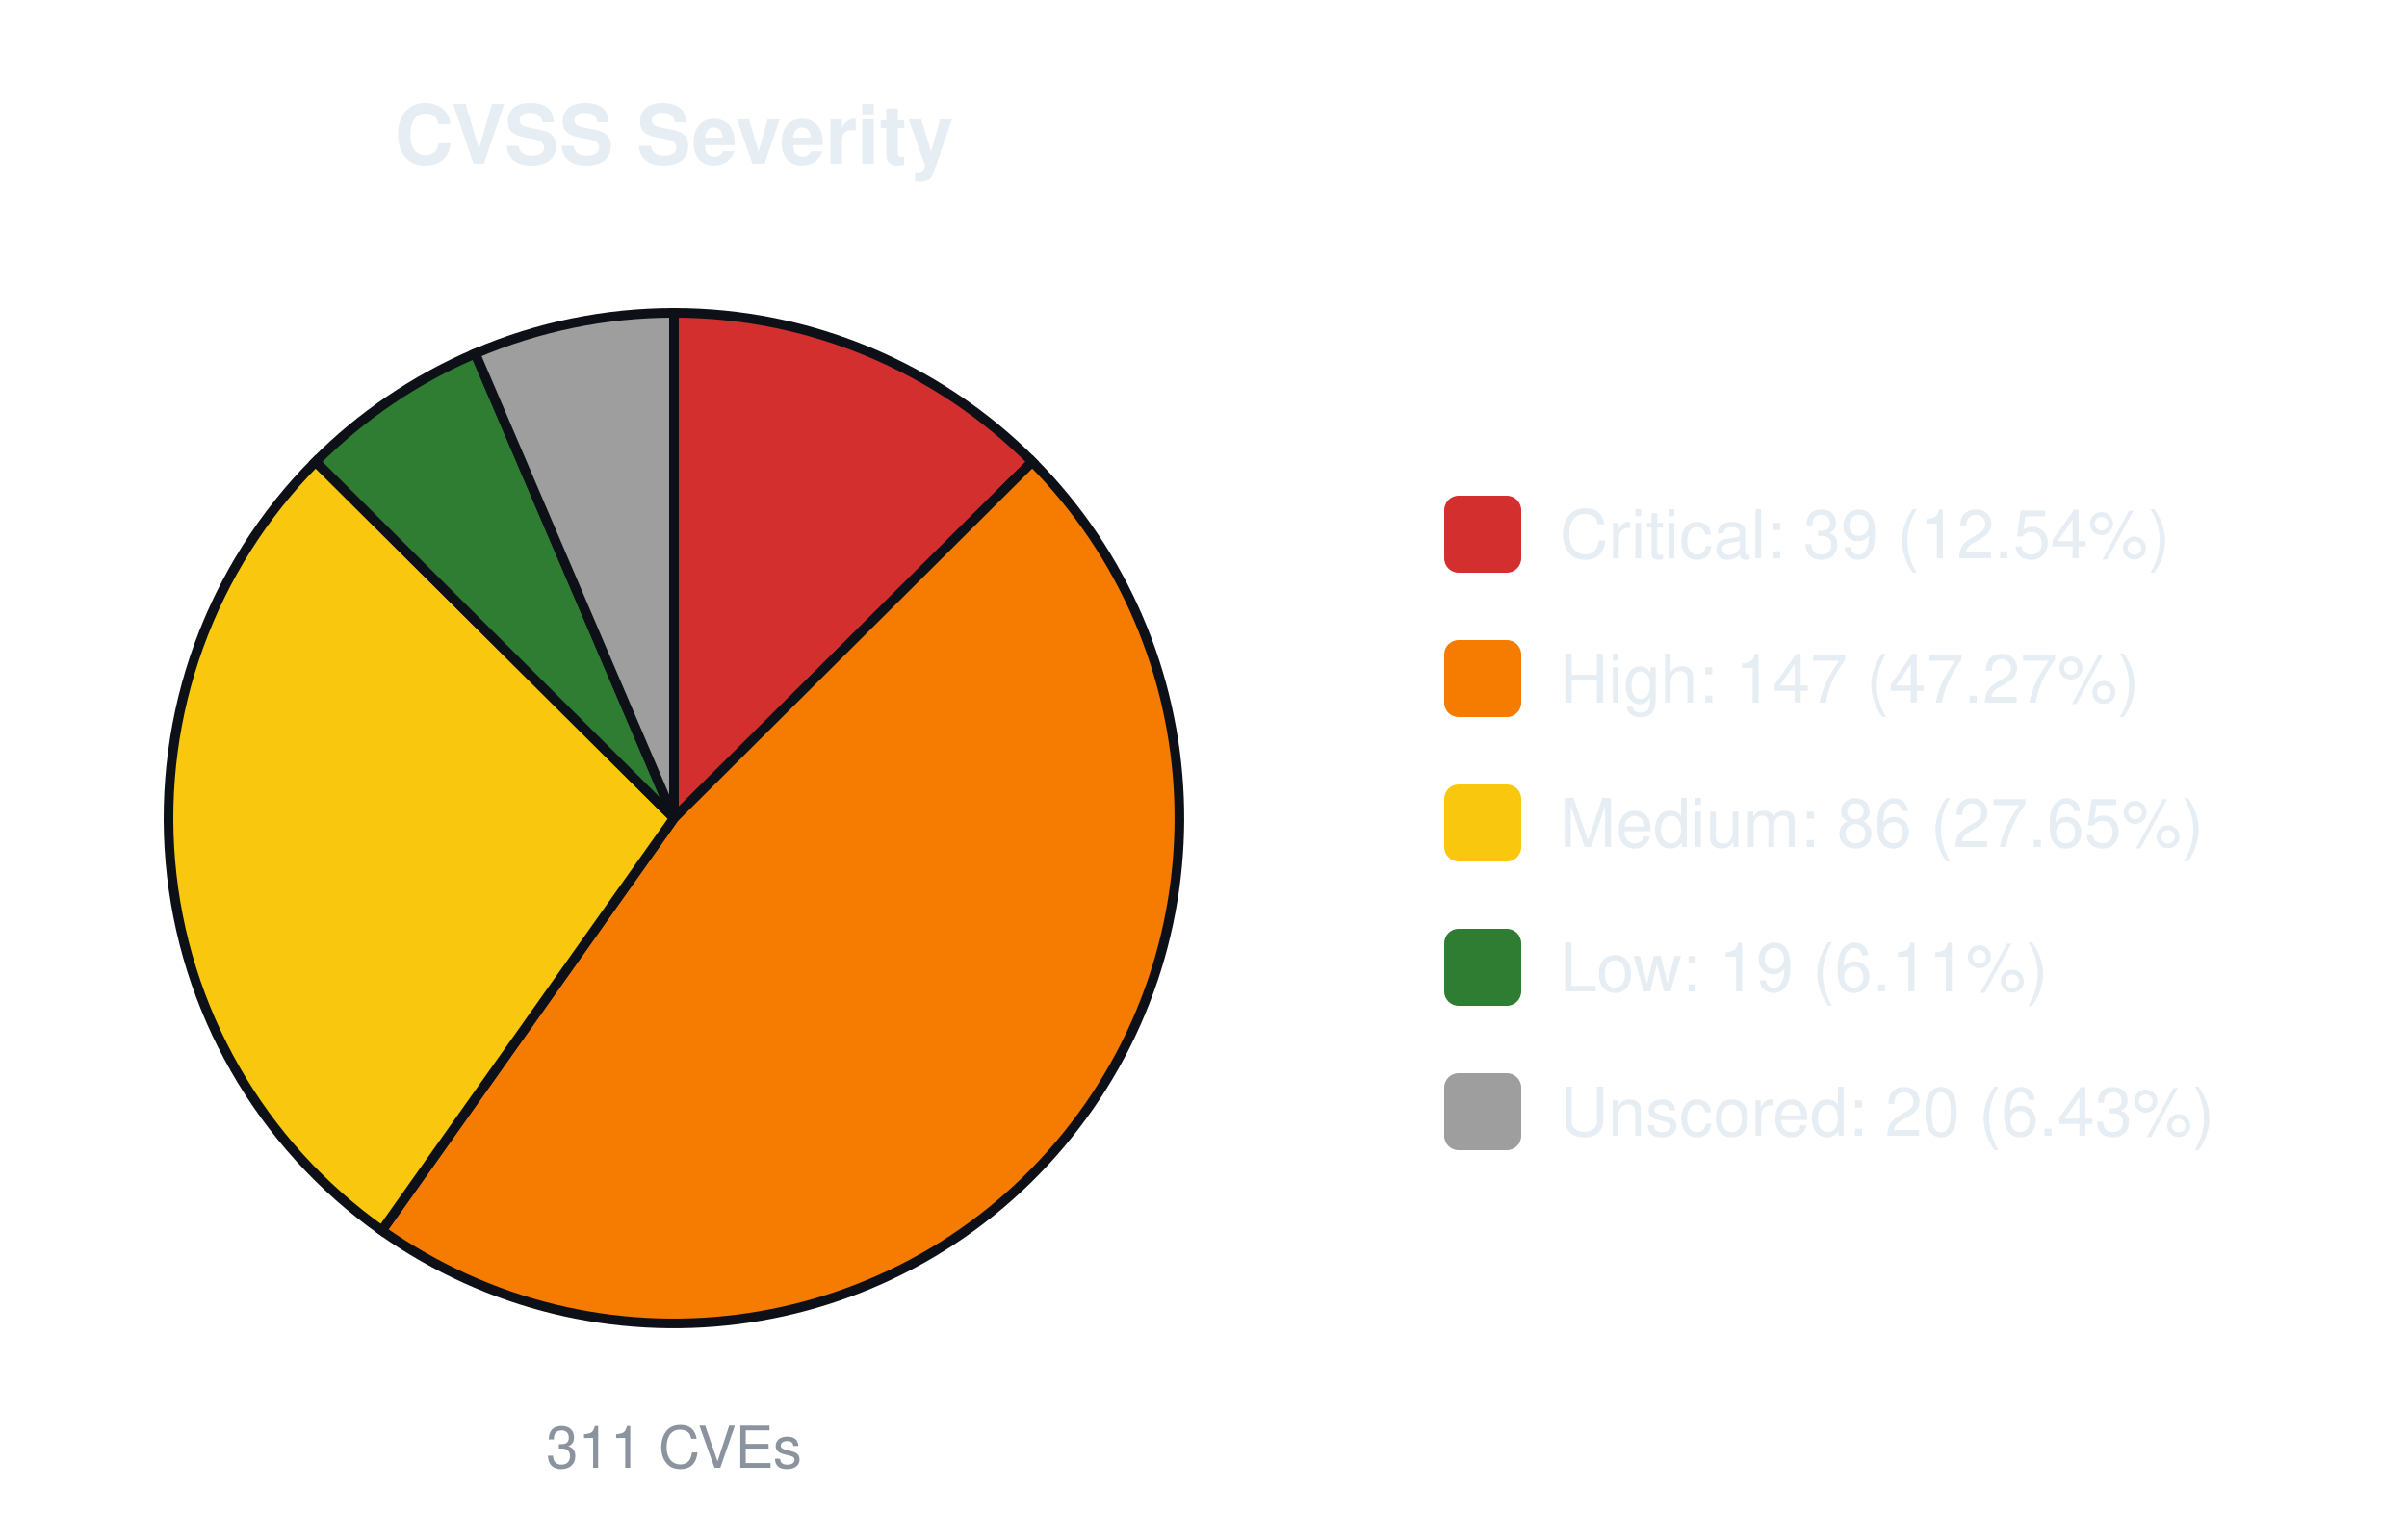
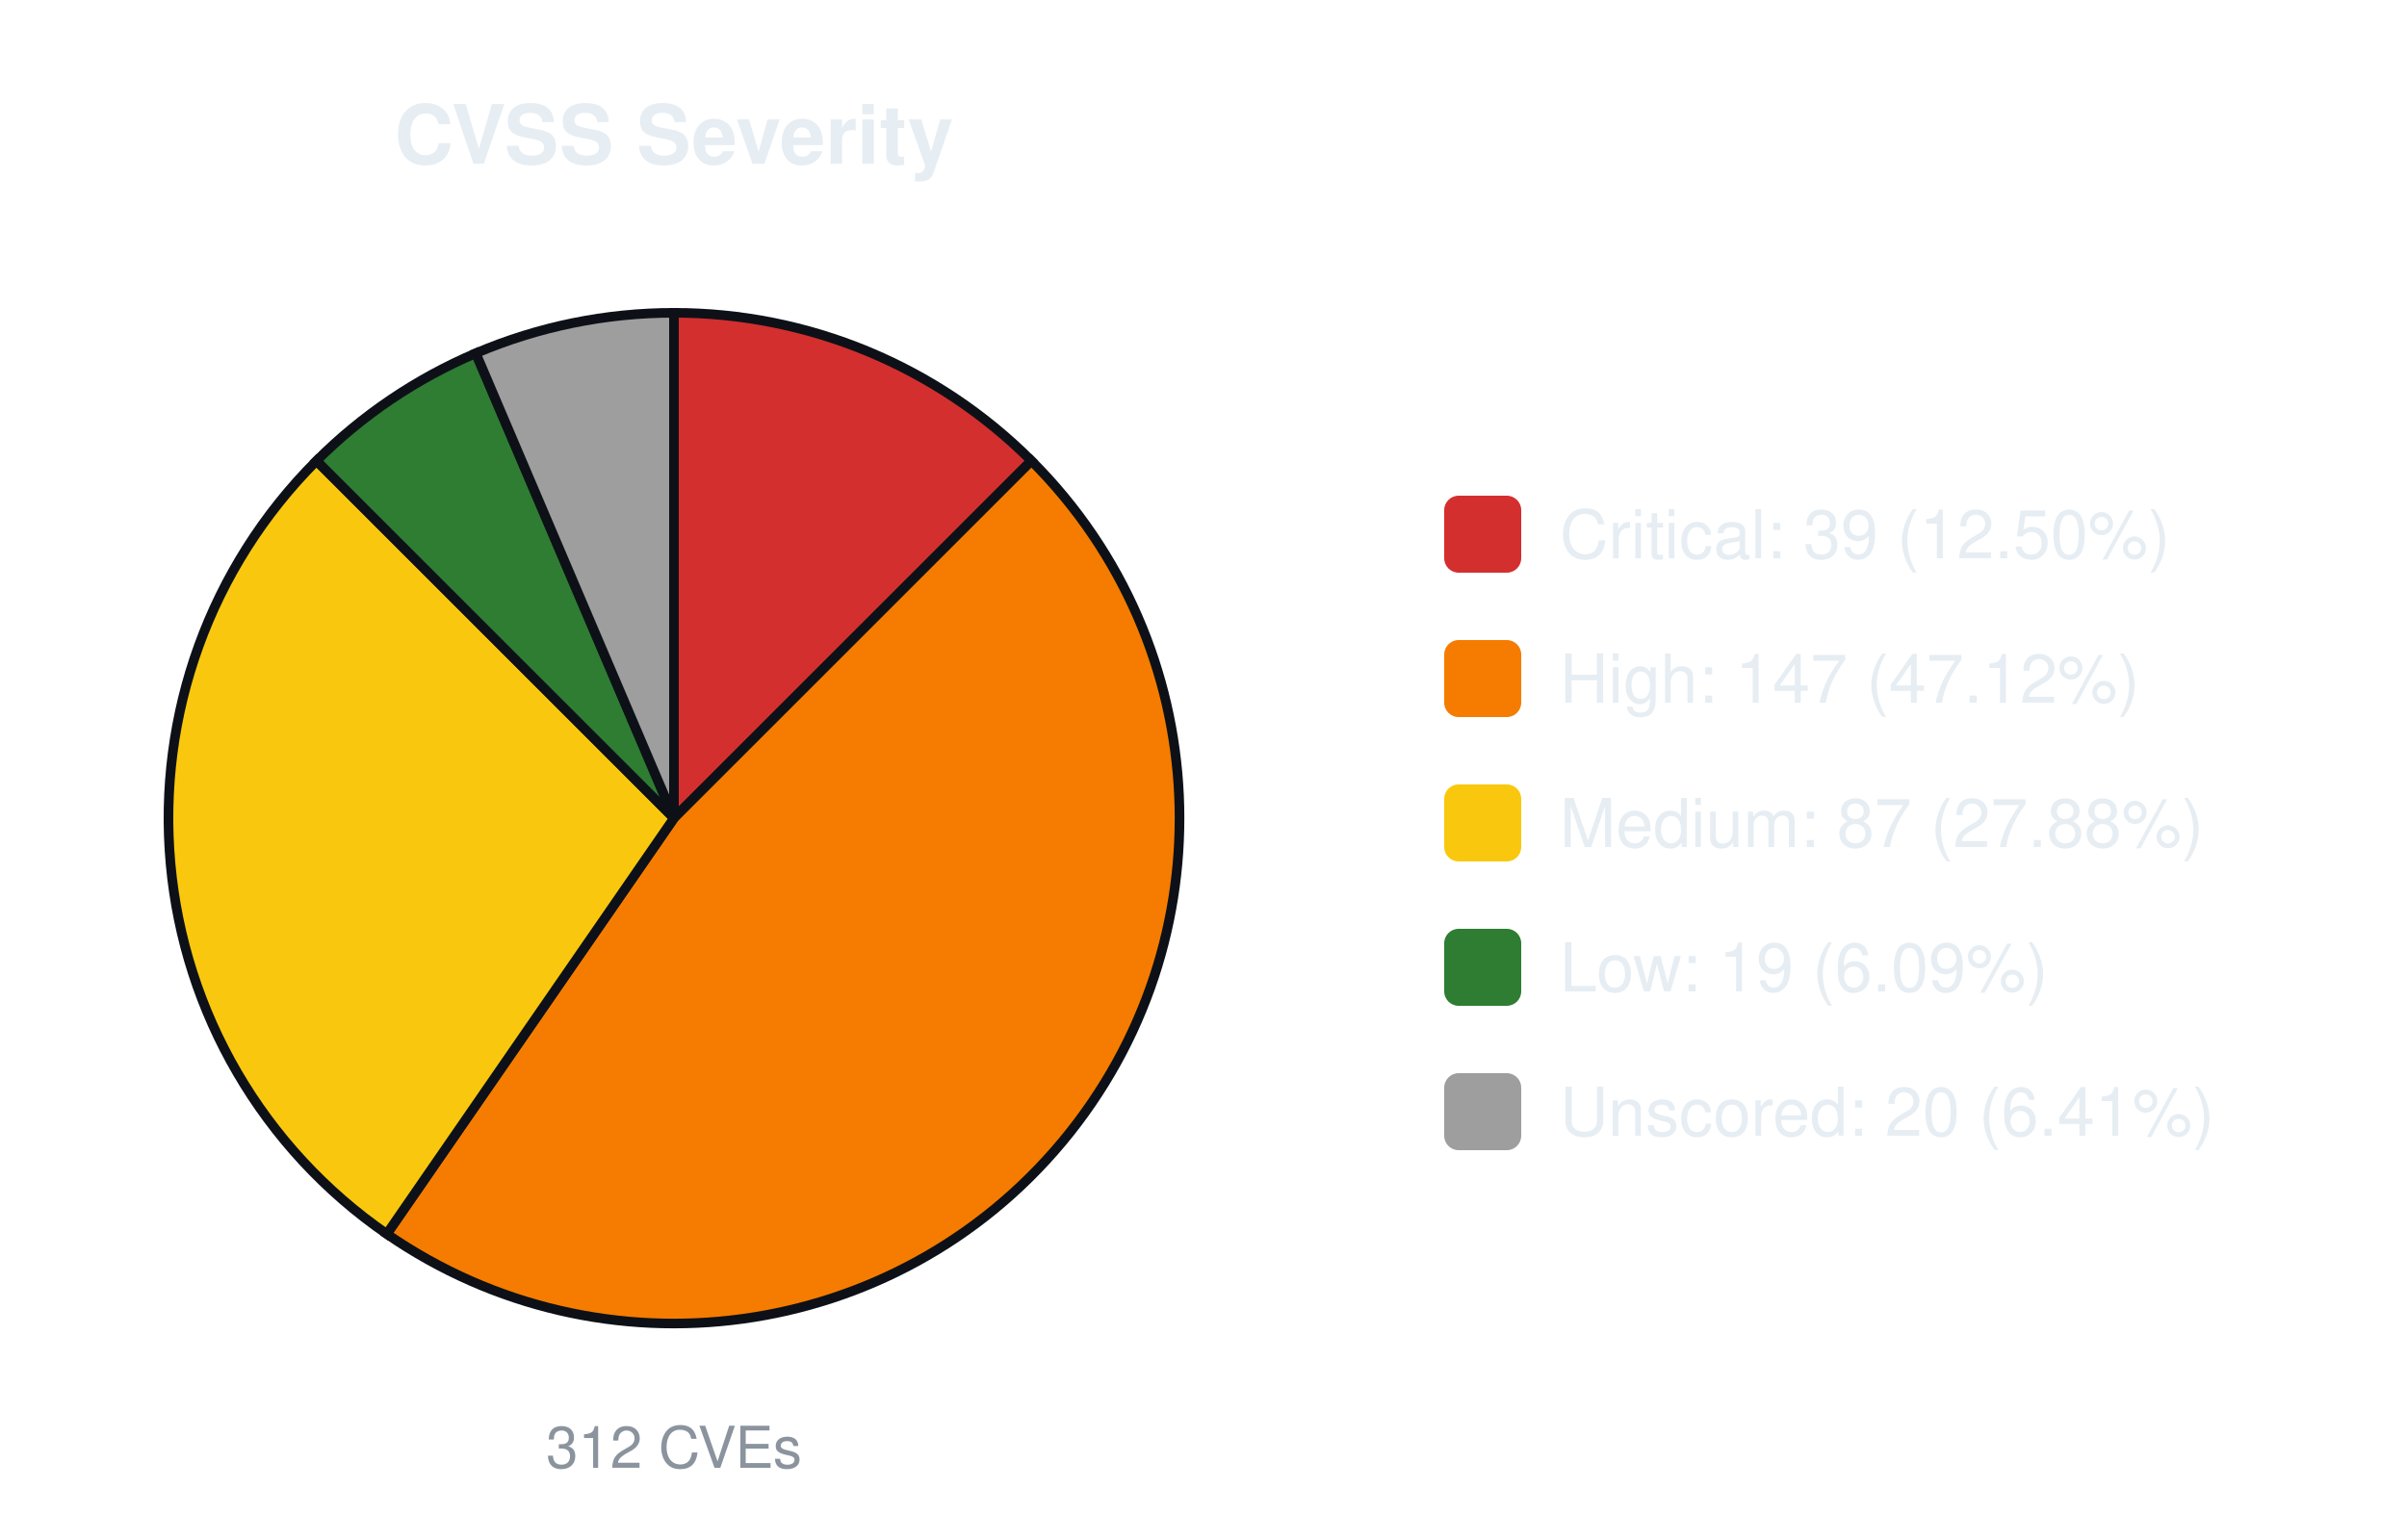
<svg xmlns="http://www.w3.org/2000/svg" width="500" height="320" viewBox="0 0 500 320" font-family="-apple-system,Segoe UI,Helvetica,Arial,sans-serif">
  <text x="140.0" y="34" font-size="17" font-weight="600" text-anchor="middle" fill="#e6edf3">CVSS Severity</text>
-   <path d="M140.00,170.00 L140.00,65.00 A105.0,105.0 0 0 1 214.43,95.94 Z" fill="#d32f2f" stroke="#0d1117" stroke-width="2" />
-   <path d="M140.00,170.00 L214.43,95.94 A105.0,105.0 0 0 1 79.32,255.69 Z" fill="#f57c00" stroke="#0d1117" stroke-width="2" />
-   <path d="M140.00,170.00 L79.32,255.69 A105.0,105.0 0 0 1 65.57,95.94 Z" fill="#f9c80e" stroke="#0d1117" stroke-width="2" />
-   <path d="M140.00,170.00 L65.57,95.94 A105.0,105.0 0 0 1 98.72,73.46 Z" fill="#2e7d32" stroke="#0d1117" stroke-width="2" />
-   <path d="M140.00,170.00 L98.72,73.46 A105.0,105.0 0 0 1 140.00,65.00 Z" fill="#9e9e9e" stroke="#0d1117" stroke-width="2" />
-   <text x="140.0" y="305" font-size="12" text-anchor="middle" fill="#8b949e">311 CVEs</text>
+   <path d="M140.00,170.00 L140.00,65.00 A105.0,105.0 0 0 1 214.25,95.75 Z" fill="#d32f2f" stroke="#0d1117" stroke-width="2" />
+   <path d="M140.00,170.00 L214.25,95.75 A105.0,105.0 0 0 1 80.35,256.41 Z" fill="#f57c00" stroke="#0d1117" stroke-width="2" />
+   <path d="M140.00,170.00 L80.35,256.41 A105.0,105.0 0 0 1 65.75,95.75 Z" fill="#f9c80e" stroke="#0d1117" stroke-width="2" />
+   <path d="M140.00,170.00 L65.75,95.75 A105.0,105.0 0 0 1 98.84,73.40 Z" fill="#2e7d32" stroke="#0d1117" stroke-width="2" />
+   <path d="M140.00,170.00 L98.84,73.40 A105.0,105.0 0 0 1 140.00,65.00 Z" fill="#9e9e9e" stroke="#0d1117" stroke-width="2" />
+   <text x="140.0" y="305" font-size="12" text-anchor="middle" fill="#8b949e">312 CVEs</text>
  <rect x="300.0" y="103.0" width="16" height="16" rx="3" fill="#d32f2f" />
-   <text x="324.0" y="116.0" font-size="14" fill="#e6edf3">Critical: 39 (12.54%)</text>
+   <text x="324.0" y="116.0" font-size="14" fill="#e6edf3">Critical: 39 (12.50%)</text>
  <rect x="300.0" y="133.0" width="16" height="16" rx="3" fill="#f57c00" />
-   <text x="324.0" y="146.0" font-size="14" fill="#e6edf3">High: 147 (47.27%)</text>
+   <text x="324.0" y="146.0" font-size="14" fill="#e6edf3">High: 147 (47.12%)</text>
  <rect x="300.0" y="163.0" width="16" height="16" rx="3" fill="#f9c80e" />
-   <text x="324.0" y="176.0" font-size="14" fill="#e6edf3">Medium: 86 (27.65%)</text>
+   <text x="324.0" y="176.0" font-size="14" fill="#e6edf3">Medium: 87 (27.88%)</text>
  <rect x="300.0" y="193.0" width="16" height="16" rx="3" fill="#2e7d32" />
-   <text x="324.0" y="206.0" font-size="14" fill="#e6edf3">Low: 19 (6.11%)</text>
+   <text x="324.0" y="206.0" font-size="14" fill="#e6edf3">Low: 19 (6.09%)</text>
  <rect x="300.0" y="223.0" width="16" height="16" rx="3" fill="#9e9e9e" />
-   <text x="324.0" y="236.0" font-size="14" fill="#e6edf3">Unscored: 20 (6.43%)</text>
+   <text x="324.0" y="236.0" font-size="14" fill="#e6edf3">Unscored: 20 (6.41%)</text>
</svg>
